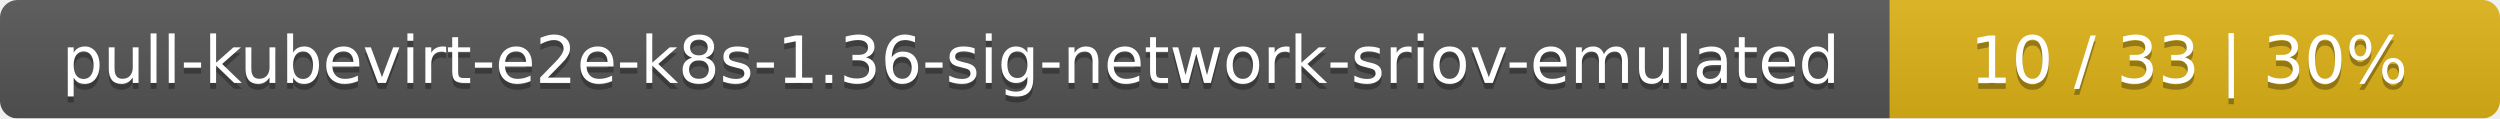
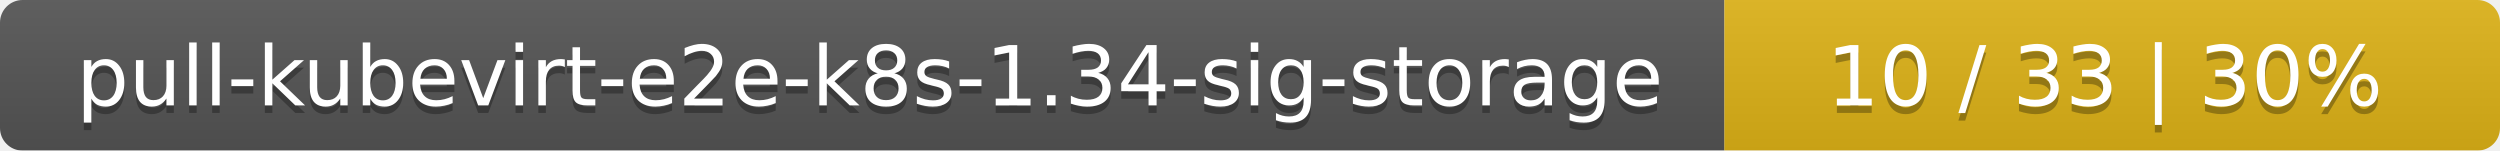
- <svg xmlns="http://www.w3.org/2000/svg" width="422" height="20">
+ <svg xmlns="http://www.w3.org/2000/svg" width="332" height="20">
  <linearGradient id="smooth" x2="0" y2="100%">
    <stop offset="0" stop-color="#bbb" stop-opacity=".1" />
    <stop offset="1" stop-opacity=".1" />
  </linearGradient>
  <mask id="round">
-     <rect width="422" height="20" rx="3" fill="#fff" />
+     <rect width="332" height="20" rx="3" fill="#fff" />
  </mask>
  <g mask="url(#round)">
-     <rect width="319" height="20" fill="#555" />
-     <rect x="319" width="103" height="20" fill="#dfb317" />
-     <rect width="422" height="20" fill="url(#smooth)" />
+     <rect width="229" height="20" fill="#555" />
+     <rect x="229" width="103" height="20" fill="#dfb317" />
+     <rect width="332" height="20" fill="url(#smooth)" />
  </g>
  <g fill="#fff" text-anchor="middle" font-family="DejaVu Sans,Verdana,Geneva,sans-serif" font-size="11">
-     <text x="160.5" y="15" fill="#010101" fill-opacity=".3">pull-kubevirt-e2e-k8s-1.36-sig-network-sriov-emulated</text>
-     <text x="160.5" y="14">pull-kubevirt-e2e-k8s-1.36-sig-network-sriov-emulated</text>
-     <text x="369.5" y="15" fill="#010101" fill-opacity=".3">10 / 33    |    30%</text>
-     <text x="369.5" y="14">10 / 33    |    30%</text>
+     <text x="115.5" y="15" fill="#010101" fill-opacity=".3">pull-kubevirt-e2e-k8s-1.34-sig-storage</text>
+     <text x="115.5" y="14">pull-kubevirt-e2e-k8s-1.34-sig-storage</text>
+     <text x="279.5" y="15" fill="#010101" fill-opacity=".3">10 / 33    |    30%</text>
+     <text x="279.5" y="14">10 / 33    |    30%</text>
  </g>
</svg>
